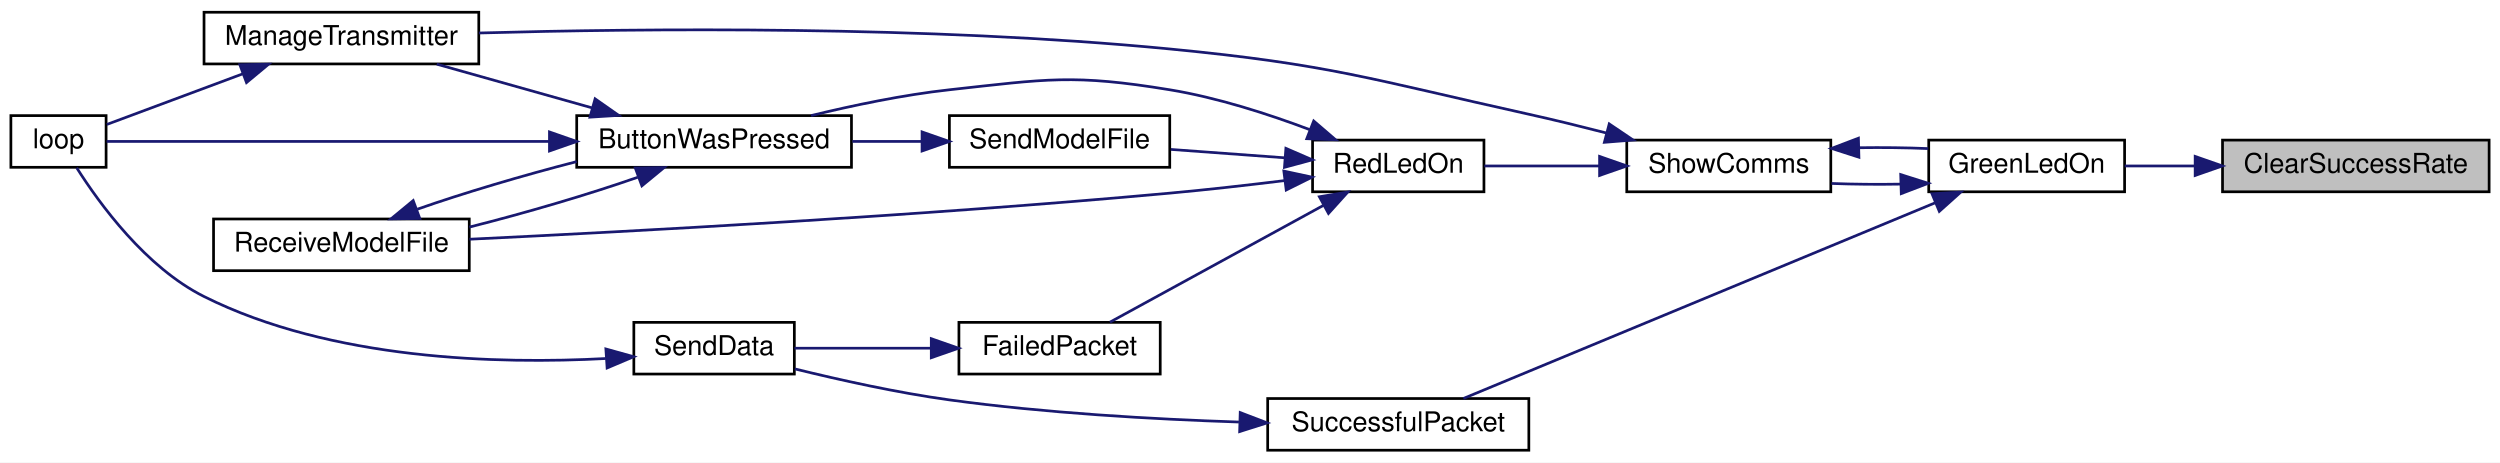
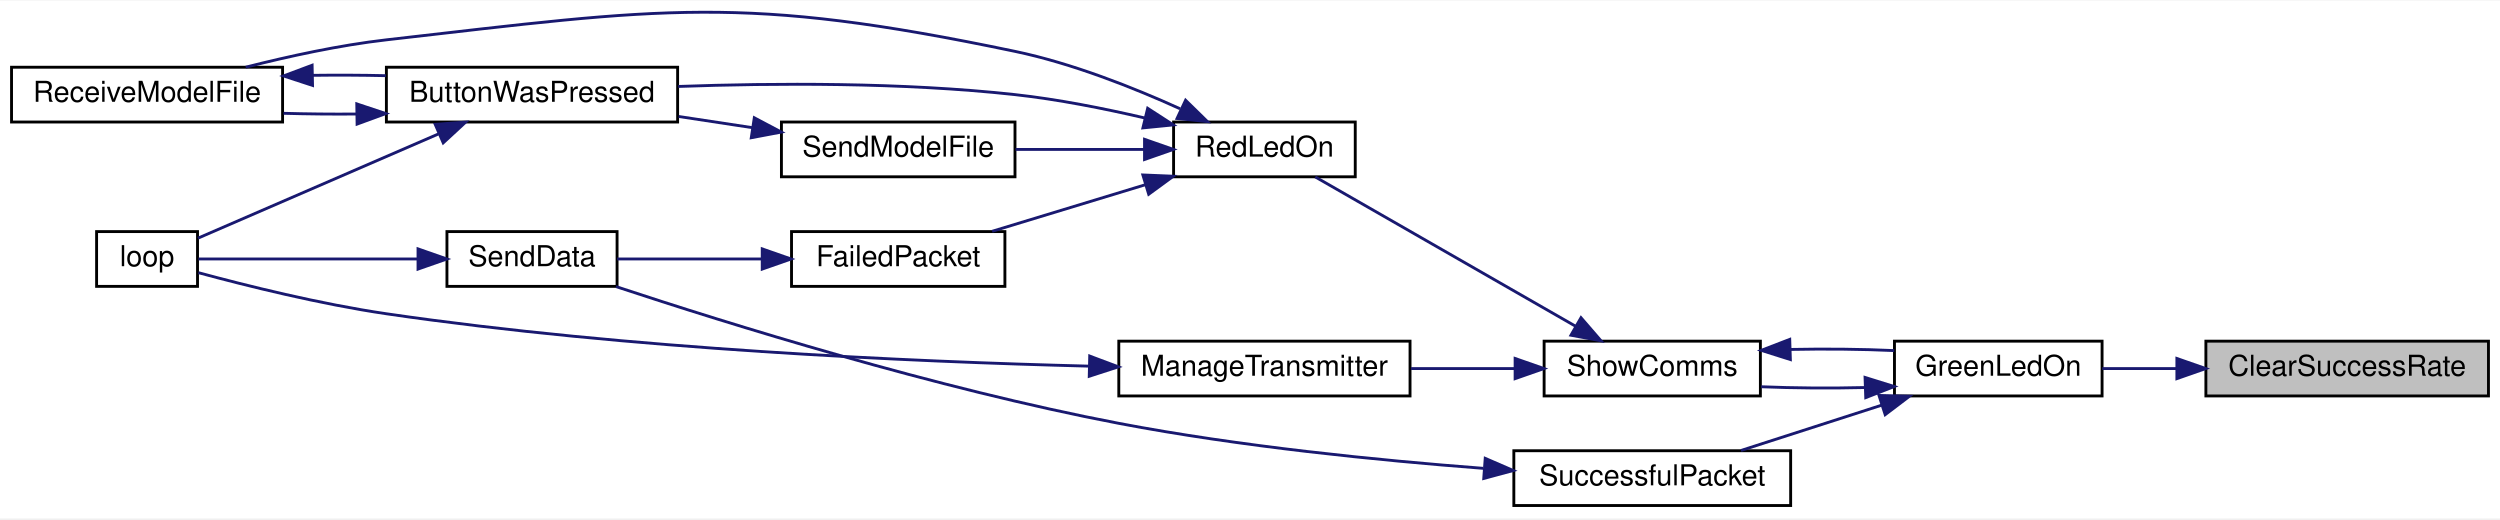
- <svg xmlns="http://www.w3.org/2000/svg" xmlns:xlink="http://www.w3.org/1999/xlink" width="919pt" height="170pt" viewBox="0.00 0.00 919.00 170.00">
-   <g id="graph0" class="graph" transform="scale(1 1) rotate(0) translate(4 166)">
-     <polygon fill="white" stroke="transparent" points="-4,4 -4,-166 915,-166 915,4 -4,4" />
+ <svg xmlns="http://www.w3.org/2000/svg" xmlns:xlink="http://www.w3.org/1999/xlink" width="867pt" height="180pt" viewBox="0.00 0.00 867.00 179.63">
+   <g id="graph0" class="graph" transform="scale(1 1) rotate(0) translate(4 175.63)">
+     <polygon fill="white" stroke="transparent" points="-4,4 -4,-175.63 863,-175.63 863,4 -4,4" />
    <g id="node1" class="node">
      <g id="a_node1">
        <a xlink:title=" ">
-           <polygon fill="#bfbfbf" stroke="black" points="813,-95.5 813,-114.5 911,-114.5 911,-95.5 813,-95.5" />
-           <text text-anchor="middle" x="862" y="-102.5" font-family="Helvetica,sans-Serif" font-size="10.00">ClearSuccessRate</text>
+           <polygon fill="#bfbfbf" stroke="black" points="761,-38.5 761,-57.5 859,-57.5 859,-38.5 761,-38.5" />
+           <text text-anchor="middle" x="810" y="-45.5" font-family="Helvetica,sans-Serif" font-size="10.00">ClearSuccessRate</text>
        </a>
      </g>
    </g>
    <g id="node2" class="node">
      <g id="a_node2">
        <a xlink:href="TransmitterCode_2src_2main_8cpp.html#a62e53eb9359c32b666e3386d62c57037" target="_top" xlink:title=" ">
-           <polygon fill="white" stroke="black" points="705,-95.5 705,-114.5 777,-114.5 777,-95.5 705,-95.5" />
-           <text text-anchor="middle" x="741" y="-102.5" font-family="Helvetica,sans-Serif" font-size="10.00">GreenLedOn</text>
+           <polygon fill="white" stroke="black" points="653,-38.5 653,-57.5 725,-57.5 725,-38.5 653,-38.5" />
+           <text text-anchor="middle" x="689" y="-45.5" font-family="Helvetica,sans-Serif" font-size="10.00">GreenLedOn</text>
        </a>
      </g>
    </g>
    <g id="edge1" class="edge">
-       <path fill="none" stroke="midnightblue" d="M802.71,-105C793.94,-105 785.14,-105 777.06,-105" />
-       <polygon fill="midnightblue" stroke="midnightblue" points="802.94,-108.5 812.94,-105 802.94,-101.5 802.94,-108.5" />
+       <path fill="none" stroke="midnightblue" d="M750.71,-48C741.94,-48 733.14,-48 725.06,-48" />
+       <polygon fill="midnightblue" stroke="midnightblue" points="750.94,-51.5 760.94,-48 750.94,-44.5 750.94,-51.5" />
    </g>
    <g id="node3" class="node">
      <g id="a_node3">
        <a xlink:href="TransmitterCode_2src_2main_8cpp.html#a5d3a46c21927cf7a3031a1e68e0b7b48" target="_top" xlink:title="SHOW COMMS.">
-           <polygon fill="white" stroke="black" points="594,-95.5 594,-114.5 669,-114.5 669,-95.5 594,-95.5" />
-           <text text-anchor="middle" x="631.5" y="-102.5" font-family="Helvetica,sans-Serif" font-size="10.00">ShowComms</text>
+           <polygon fill="white" stroke="black" points="531.5,-38.5 531.5,-57.5 606.5,-57.5 606.5,-38.5 531.5,-38.5" />
+           <text text-anchor="middle" x="569" y="-45.5" font-family="Helvetica,sans-Serif" font-size="10.00">ShowComms</text>
        </a>
      </g>
    </g>
    <g id="edge2" class="edge">
-       <path fill="none" stroke="midnightblue" d="M694.66,-98.32C686.19,-98.17 677.43,-98.25 669.26,-98.56" />
-       <polygon fill="midnightblue" stroke="midnightblue" points="694.7,-101.83 704.8,-98.62 694.91,-94.83 694.7,-101.83" />
+       <path fill="none" stroke="midnightblue" d="M642.73,-41.42C630.84,-41.12 618.17,-41.22 606.79,-41.69" />
+       <polygon fill="midnightblue" stroke="midnightblue" points="642.8,-44.92 652.92,-41.77 643.04,-37.92 642.8,-44.92" />
    </g>
    <g id="node12" class="node">
      <g id="a_node12">
        <a xlink:href="RadioFunctions_8cpp.html#a1c11bb6771548de7d96723045b922620" target="_top" xlink:title=" ">
-           <polygon fill="white" stroke="black" points="462,-0.5 462,-19.5 558,-19.5 558,-0.5 462,-0.5" />
-           <text text-anchor="middle" x="510" y="-7.5" font-family="Helvetica,sans-Serif" font-size="10.00">SuccessfulPacket</text>
+           <polygon fill="white" stroke="black" points="521,-0.5 521,-19.5 617,-19.5 617,-0.5 521,-0.5" />
+           <text text-anchor="middle" x="569" y="-7.5" font-family="Helvetica,sans-Serif" font-size="10.00">SuccessfulPacket</text>
        </a>
      </g>
    </g>
-     <g id="edge18" class="edge">
-       <path fill="none" stroke="midnightblue" d="M707.37,-91.46C660.38,-71.97 574.82,-36.48 533.94,-19.52" />
-       <polygon fill="midnightblue" stroke="midnightblue" points="706.2,-94.77 716.78,-95.37 708.89,-88.3 706.2,-94.77" />
+     <g id="edge17" class="edge">
+       <path fill="none" stroke="midnightblue" d="M648.62,-35.32C632.68,-30.19 614.58,-24.36 599.77,-19.59" />
+       <polygon fill="midnightblue" stroke="midnightblue" points="647.63,-38.68 658.22,-38.41 649.78,-32.01 647.63,-38.68" />
    </g>
    <g id="edge3" class="edge">
-       <path fill="none" stroke="midnightblue" d="M679.46,-111.7C687.97,-111.82 696.7,-111.72 704.8,-111.38" />
-       <polygon fill="midnightblue" stroke="midnightblue" points="679.34,-108.2 669.26,-111.44 679.16,-115.2 679.34,-108.2" />
+       <path fill="none" stroke="midnightblue" d="M617.07,-54.63C629.03,-54.88 641.67,-54.75 652.92,-54.23" />
+       <polygon fill="midnightblue" stroke="midnightblue" points="616.9,-51.12 606.79,-54.31 616.68,-58.12 616.9,-51.12" />
    </g>
    <g id="node4" class="node">
      <g id="a_node4">
        <a xlink:href="TransmitterCode_2src_2main_8cpp.html#a558ea014e230b7caa54ce5a37ad29b22" target="_top" xlink:title=" ">
-           <polygon fill="white" stroke="black" points="71,-142.5 71,-161.5 172,-161.5 172,-142.5 71,-142.5" />
-           <text text-anchor="middle" x="121.5" y="-149.5" font-family="Helvetica,sans-Serif" font-size="10.00">ManageTransmitter</text>
+           <polygon fill="white" stroke="black" points="384,-38.5 384,-57.5 485,-57.5 485,-38.5 384,-38.5" />
+           <text text-anchor="middle" x="434.5" y="-45.5" font-family="Helvetica,sans-Serif" font-size="10.00">ManageTransmitter</text>
        </a>
      </g>
    </g>
    <g id="edge4" class="edge">
-       <path fill="none" stroke="midnightblue" d="M586.43,-117.13C577.07,-119.54 567.24,-121.95 558,-124 499.78,-136.9 485.35,-142.25 426,-148 336.83,-156.63 232.25,-155.56 172.05,-153.87" />
-       <polygon fill="midnightblue" stroke="midnightblue" points="587.55,-120.45 596.33,-114.53 585.77,-113.68 587.55,-120.45" />
+       <path fill="none" stroke="midnightblue" d="M521.09,-48C509.5,-48 497.05,-48 485.33,-48" />
+       <polygon fill="midnightblue" stroke="midnightblue" points="521.44,-51.5 531.44,-48 521.44,-44.5 521.44,-51.5" />
    </g>
    <g id="node6" class="node">
      <g id="a_node6">
        <a xlink:href="TransmitterCode_2src_2main_8cpp.html#a7d34cec6e8edc20c8b50424e15dcc7c7" target="_top" xlink:title=" ">
-           <polygon fill="white" stroke="black" points="478.5,-95.5 478.5,-114.5 541.5,-114.5 541.5,-95.5 478.5,-95.5" />
-           <text text-anchor="middle" x="510" y="-102.5" font-family="Helvetica,sans-Serif" font-size="10.00">RedLedOn</text>
+           <polygon fill="white" stroke="black" points="403,-114.5 403,-133.5 466,-133.5 466,-114.5 403,-114.5" />
+           <text text-anchor="middle" x="434.5" y="-121.5" font-family="Helvetica,sans-Serif" font-size="10.00">RedLedOn</text>
        </a>
      </g>
    </g>
    <g id="edge6" class="edge">
-       <path fill="none" stroke="midnightblue" d="M583.9,-105C569.72,-105 554.5,-105 541.65,-105" />
-       <polygon fill="midnightblue" stroke="midnightblue" points="584,-108.5 594,-105 584,-101.5 584,-108.5" />
+       <path fill="none" stroke="midnightblue" d="M542.45,-62.65C515.82,-77.93 474.87,-101.42 452.14,-114.45" />
+       <polygon fill="midnightblue" stroke="midnightblue" points="544.29,-65.64 551.22,-57.63 540.8,-59.56 544.29,-65.64" />
    </g>
    <g id="node5" class="node">
      <g id="a_node5">
        <a xlink:href="TransmitterCode_2src_2main_8cpp.html#ad3cb30894c94eb016e98bdcaa899ac86" target="_top" xlink:title=" ">
-           <polygon fill="white" stroke="black" points="0,-104.5 0,-123.5 35,-123.5 35,-104.5 0,-104.5" />
-           <text text-anchor="middle" x="17.5" y="-111.5" font-family="Helvetica,sans-Serif" font-size="10.00">loop</text>
+           <polygon fill="white" stroke="black" points="29.5,-76.5 29.5,-95.5 64.5,-95.5 64.5,-76.5 29.5,-76.5" />
+           <text text-anchor="middle" x="47" y="-83.5" font-family="Helvetica,sans-Serif" font-size="10.00">loop</text>
        </a>
      </g>
    </g>
    <g id="edge5" class="edge">
-       <path fill="none" stroke="midnightblue" d="M85.16,-138.83C68.24,-132.53 48.78,-125.28 35.27,-120.25" />
-       <polygon fill="midnightblue" stroke="midnightblue" points="84.17,-142.2 94.76,-142.41 86.61,-135.64 84.17,-142.2" />
+       <path fill="none" stroke="midnightblue" d="M373.54,-48.84C312.1,-50.38 213.95,-54.73 130,-67 107.15,-70.34 81.27,-76.79 64.81,-81.25" />
+       <polygon fill="midnightblue" stroke="midnightblue" points="373.91,-52.33 383.83,-48.6 373.75,-45.33 373.91,-52.33" />
    </g>
    <g id="node7" class="node">
      <g id="a_node7">
        <a xlink:href="TransmitterCode_2src_2main_8cpp.html#a804fdbdd5eab4c596bbe8a23eecbe4d5" target="_top" xlink:title=" ">
-           <polygon fill="white" stroke="black" points="208,-104.5 208,-123.5 309,-123.5 309,-104.5 208,-104.5" />
-           <text text-anchor="middle" x="258.5" y="-111.5" font-family="Helvetica,sans-Serif" font-size="10.00">ButtonWasPressed</text>
+           <polygon fill="white" stroke="black" points="130,-133.5 130,-152.5 231,-152.5 231,-133.5 130,-133.5" />
+           <text text-anchor="middle" x="180.5" y="-140.5" font-family="Helvetica,sans-Serif" font-size="10.00">ButtonWasPressed</text>
        </a>
      </g>
    </g>
    <g id="edge7" class="edge">
-       <path fill="none" stroke="midnightblue" d="M477.49,-118.33C462.24,-124.08 443.48,-130.13 426,-133 390.48,-138.83 380.79,-136.93 345,-133 328.07,-131.14 309.59,-127.27 294.15,-123.51" />
-       <polygon fill="midnightblue" stroke="midnightblue" points="478.92,-121.53 486.96,-114.63 476.37,-115.01 478.92,-121.53" />
+       <path fill="none" stroke="midnightblue" d="M393,-134.9C378.87,-138.2 362.84,-141.37 348,-143 308.92,-147.29 264.37,-147.02 231.2,-145.83" />
+       <polygon fill="midnightblue" stroke="midnightblue" points="394.01,-138.26 402.9,-132.5 392.36,-131.46 394.01,-138.26" />
    </g>
    <g id="node8" class="node">
      <g id="a_node8">
        <a xlink:href="TransmitterCode_2src_2main_8cpp.html#ab7c9edf843c732d7fe296564f39bc0dc" target="_top" xlink:title="RECEIVE A MODEL FILE.">
-           <polygon fill="white" stroke="black" points="74.5,-66.5 74.5,-85.5 168.5,-85.5 168.5,-66.5 74.5,-66.5" />
-           <text text-anchor="middle" x="121.5" y="-73.5" font-family="Helvetica,sans-Serif" font-size="10.00">ReceiveModelFile</text>
+           <polygon fill="white" stroke="black" points="0,-133.5 0,-152.5 94,-152.5 94,-133.5 0,-133.5" />
+           <text text-anchor="middle" x="47" y="-140.5" font-family="Helvetica,sans-Serif" font-size="10.00">ReceiveModelFile</text>
+         </a>
+       </g>
+     </g>
+     <g id="edge14" class="edge">
+       <path fill="none" stroke="midnightblue" d="M405.26,-138.09C388.96,-145.48 367.81,-153.85 348,-158 253.15,-177.85 226.28,-173.01 130,-162 113.74,-160.14 96.01,-156.27 81.21,-152.51" />
+       <polygon fill="midnightblue" stroke="midnightblue" points="407.16,-141.06 414.73,-133.65 404.19,-134.72 407.16,-141.06" />
+     </g>
+     <g id="node9" class="node">
+       <g id="a_node9">
+         <a xlink:href="RadioFunctions_8cpp.html#a5fbd3c8613a4163425c94965704ce5f8" target="_top" xlink:title=" ">
+           <polygon fill="white" stroke="black" points="270.5,-76.5 270.5,-95.5 344.5,-95.5 344.5,-76.5 270.5,-76.5" />
+           <text text-anchor="middle" x="307.5" y="-83.5" font-family="Helvetica,sans-Serif" font-size="10.00">FailedPacket</text>
+         </a>
+       </g>
+     </g>
+     <g id="edge11" class="edge">
+       <path fill="none" stroke="midnightblue" d="M393.14,-111.73C375.94,-106.5 356.17,-100.49 340.07,-95.6" />
+       <polygon fill="midnightblue" stroke="midnightblue" points="392.34,-115.14 402.92,-114.7 394.37,-108.45 392.34,-115.14" />
+     </g>
+     <g id="node11" class="node">
+       <g id="a_node11">
+         <a xlink:href="TransmitterCode_2src_2main_8cpp.html#a58c67a975068930341f0663e0a08c9d3" target="_top" xlink:title="SEND A MODEL FILE.">
+           <polygon fill="white" stroke="black" points="267,-114.5 267,-133.5 348,-133.5 348,-114.5 267,-114.5" />
+           <text text-anchor="middle" x="307.5" y="-121.5" font-family="Helvetica,sans-Serif" font-size="10.00">SendModelFile</text>
        </a>
      </g>
    </g>
    <g id="edge15" class="edge">
-       <path fill="none" stroke="midnightblue" d="M468.36,-99.63C454.9,-97.98 439.82,-96.26 426,-95 334.91,-86.67 228.11,-80.91 168.58,-78.06" />
-       <polygon fill="midnightblue" stroke="midnightblue" points="467.94,-103.11 478.3,-100.88 468.81,-96.16 467.94,-103.11" />
+       <path fill="none" stroke="midnightblue" d="M392.85,-124C378.53,-124 362.46,-124 348.21,-124" />
+       <polygon fill="midnightblue" stroke="midnightblue" points="392.92,-127.5 402.92,-124 392.92,-120.5 392.92,-127.5" />
    </g>
-     <g id="node9" class="node">
-       <g id="a_node9">
-         <a xlink:href="RadioFunctions_8cpp.html#a5fbd3c8613a4163425c94965704ce5f8" target="_top" xlink:title=" ">
-           <polygon fill="white" stroke="black" points="348.5,-28.5 348.5,-47.5 422.5,-47.5 422.5,-28.5 348.5,-28.5" />
-           <text text-anchor="middle" x="385.5" y="-35.5" font-family="Helvetica,sans-Serif" font-size="10.00">FailedPacket</text>
+     <g id="edge8" class="edge">
+       <path fill="none" stroke="midnightblue" d="M148,-129.34C121.8,-117.99 85.54,-102.27 64.65,-93.22" />
+       <polygon fill="midnightblue" stroke="midnightblue" points="146.92,-132.69 157.49,-133.46 149.71,-126.27 146.92,-132.69" />
+     </g>
+     <g id="edge9" class="edge">
+       <path fill="none" stroke="midnightblue" d="M119.55,-136.27C111.08,-136.2 102.48,-136.29 94.32,-136.52" />
+       <polygon fill="midnightblue" stroke="midnightblue" points="119.73,-139.78 129.79,-136.43 119.84,-132.78 119.73,-139.78" />
+     </g>
+     <g id="edge10" class="edge">
+       <path fill="none" stroke="midnightblue" d="M104.45,-149.69C112.88,-149.8 121.51,-149.76 129.79,-149.57" />
+       <polygon fill="midnightblue" stroke="midnightblue" points="104.39,-146.19 94.32,-149.48 104.24,-153.19 104.39,-146.19" />
+     </g>
+     <g id="node10" class="node">
+       <g id="a_node10">
+         <a xlink:href="RadioFunctions_8cpp.html#a049bfb836e7aa4a3a48a1a4bd225fafc" target="_top" xlink:title=" ">
+           <polygon fill="white" stroke="black" points="151,-76.5 151,-95.5 210,-95.5 210,-76.5 151,-76.5" />
+           <text text-anchor="middle" x="180.5" y="-83.5" font-family="Helvetica,sans-Serif" font-size="10.00">SendData</text>
        </a>
      </g>
    </g>
    <g id="edge12" class="edge">
-       <path fill="none" stroke="midnightblue" d="M482.59,-90.56C458.82,-77.56 424.56,-58.82 404.02,-47.58" />
-       <polygon fill="midnightblue" stroke="midnightblue" points="481,-93.67 491.45,-95.4 484.35,-87.53 481,-93.67" />
+       <path fill="none" stroke="midnightblue" d="M260.14,-86C243.34,-86 224.86,-86 210.04,-86" />
+       <polygon fill="midnightblue" stroke="midnightblue" points="260.34,-89.5 270.34,-86 260.34,-82.5 260.34,-89.5" />
    </g>
-     <g id="node11" class="node">
-       <g id="a_node11">
-         <a xlink:href="TransmitterCode_2src_2main_8cpp.html#a58c67a975068930341f0663e0a08c9d3" target="_top" xlink:title="SEND A MODEL FILE.">
-           <polygon fill="white" stroke="black" points="345,-104.5 345,-123.5 426,-123.5 426,-104.5 345,-104.5" />
-           <text text-anchor="middle" x="385.5" y="-111.5" font-family="Helvetica,sans-Serif" font-size="10.00">SendModelFile</text>
-         </a>
-       </g>
+     <g id="edge13" class="edge">
+       <path fill="none" stroke="midnightblue" d="M140.95,-86C115.69,-86 83.93,-86 64.83,-86" />
+       <polygon fill="midnightblue" stroke="midnightblue" points="140.97,-89.5 150.97,-86 140.97,-82.5 140.97,-89.5" />
    </g>
    <g id="edge16" class="edge">
-       <path fill="none" stroke="midnightblue" d="M468.42,-107.98C454.91,-108.97 439.87,-110.08 426.41,-111.07" />
-       <polygon fill="midnightblue" stroke="midnightblue" points="468.69,-111.47 478.4,-107.25 468.17,-104.49 468.69,-111.47" />
+       <path fill="none" stroke="midnightblue" d="M256.9,-131.54C248.5,-132.82 239.76,-134.14 231.35,-135.42" />
+       <polygon fill="midnightblue" stroke="midnightblue" points="257.59,-134.97 266.95,-130.01 256.54,-128.05 257.59,-134.97" />
    </g>
-     <g id="edge9" class="edge">
-       <path fill="none" stroke="midnightblue" d="M213.74,-126.32C195.19,-131.54 173.9,-137.53 156.56,-142.41" />
-       <polygon fill="midnightblue" stroke="midnightblue" points="214.76,-129.67 223.43,-123.59 212.86,-122.93 214.76,-129.67" />
-     </g>
-     <g id="edge8" class="edge">
-       <path fill="none" stroke="midnightblue" d="M197.86,-114C144.04,-114 68.38,-114 35.2,-114" />
-       <polygon fill="midnightblue" stroke="midnightblue" points="197.98,-117.5 207.98,-114 197.98,-110.5 197.98,-117.5" />
-     </g>
-     <g id="edge10" class="edge">
-       <path fill="none" stroke="midnightblue" d="M230.45,-100.85C212.73,-94.64 189.13,-87.7 168.52,-82.52" />
-       <polygon fill="midnightblue" stroke="midnightblue" points="229.53,-104.25 240.13,-104.41 231.95,-97.68 229.53,-104.25" />
-     </g>
-     <g id="edge11" class="edge">
-       <path fill="none" stroke="midnightblue" d="M149.39,-89.09C166.13,-94.97 188.18,-101.51 208,-106.6" />
-       <polygon fill="midnightblue" stroke="midnightblue" points="150.31,-85.7 139.72,-85.53 147.89,-92.27 150.31,-85.7" />
-     </g>
-     <g id="node10" class="node">
-       <g id="a_node10">
-         <a xlink:href="RadioFunctions_8cpp.html#a049bfb836e7aa4a3a48a1a4bd225fafc" target="_top" xlink:title=" ">
-           <polygon fill="white" stroke="black" points="229,-28.5 229,-47.5 288,-47.5 288,-28.5 229,-28.5" />
-           <text text-anchor="middle" x="258.5" y="-35.5" font-family="Helvetica,sans-Serif" font-size="10.00">SendData</text>
-         </a>
-       </g>
-     </g>
-     <g id="edge13" class="edge">
-       <path fill="none" stroke="midnightblue" d="M338.14,-38C321.34,-38 302.86,-38 288.04,-38" />
-       <polygon fill="midnightblue" stroke="midnightblue" points="338.34,-41.5 348.34,-38 338.34,-34.5 338.34,-41.5" />
-     </g>
-     <g id="edge14" class="edge">
-       <path fill="none" stroke="midnightblue" d="M218.7,-34.21C179.36,-32.09 117.79,-33.58 71,-57 49.58,-67.72 32.57,-91.09 24.19,-104.33" />
-       <polygon fill="midnightblue" stroke="midnightblue" points="218.72,-37.72 228.93,-34.87 219.17,-30.73 218.72,-37.72" />
-     </g>
-     <g id="edge17" class="edge">
-       <path fill="none" stroke="midnightblue" d="M334.9,-114C326.5,-114 317.76,-114 309.35,-114" />
-       <polygon fill="midnightblue" stroke="midnightblue" points="334.95,-117.5 344.95,-114 334.95,-110.5 334.95,-117.5" />
-     </g>
-     <g id="edge19" class="edge">
-       <path fill="none" stroke="midnightblue" d="M451.43,-10.86C419.88,-11.9 380.15,-14.16 345,-19 325.87,-21.63 304.68,-26.33 288.18,-30.39" />
-       <polygon fill="midnightblue" stroke="midnightblue" points="451.9,-14.34 461.79,-10.55 451.69,-7.35 451.9,-14.34" />
+     <g id="edge18" class="edge">
+       <path fill="none" stroke="midnightblue" d="M510.35,-13.4C473.89,-16.18 425.92,-21 384,-29 320.68,-41.09 248.42,-63.6 209.64,-76.42" />
+       <polygon fill="midnightblue" stroke="midnightblue" points="511.07,-16.86 520.79,-12.64 510.56,-9.88 511.07,-16.86" />
    </g>
  </g>
</svg>
